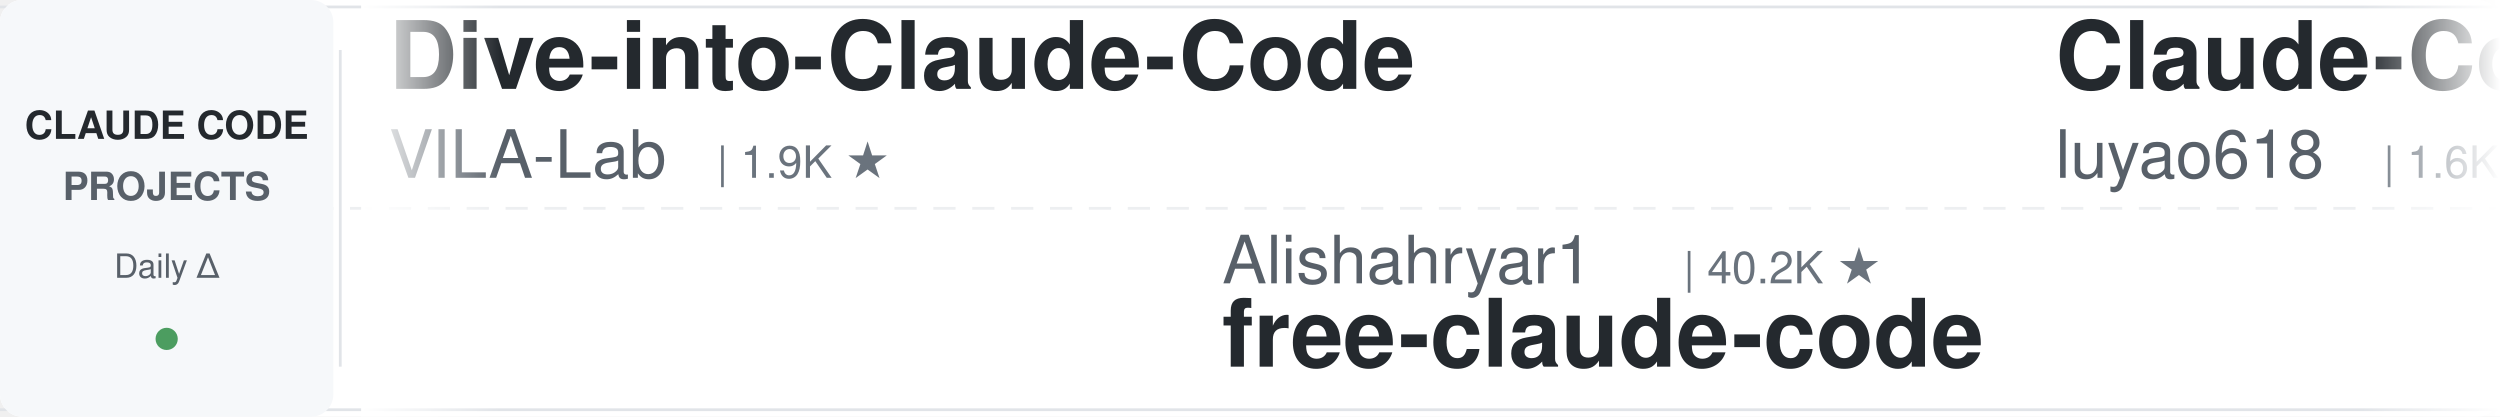
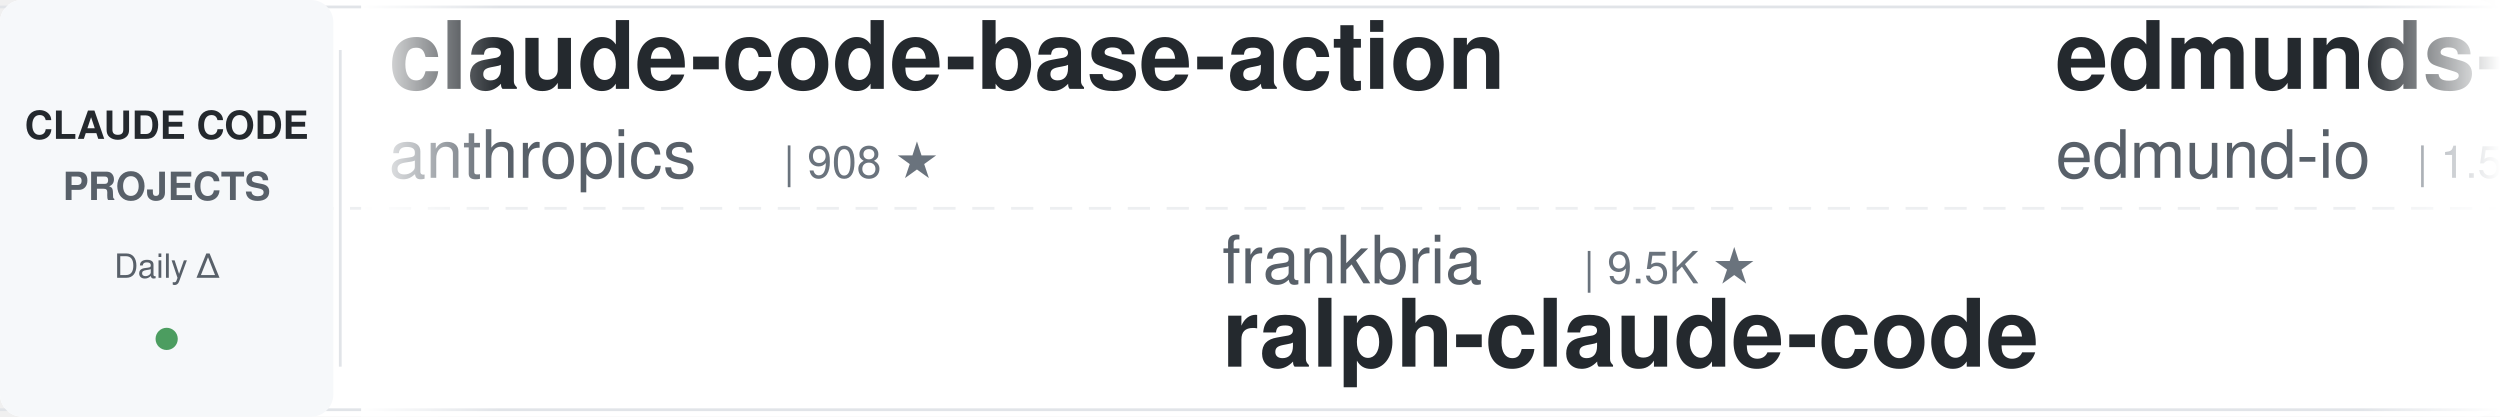
<svg xmlns="http://www.w3.org/2000/svg" width="900" height="150">
  <defs>
    <linearGradient id="leftFade" x1="0%" y1="0%" x2="100%" y2="0%">
      <stop offset="0%" style="stop-color:#ffffff;stop-opacity:1" />
      <stop offset="100%" style="stop-color:#ffffff;stop-opacity:0" />
    </linearGradient>
    <linearGradient id="rightFade" x1="0%" y1="0%" x2="100%" y2="0%">
      <stop offset="0%" style="stop-color:#ffffff;stop-opacity:0" />
      <stop offset="100%" style="stop-color:#ffffff;stop-opacity:1" />
    </linearGradient>
  </defs>
  <rect width="900" height="150" fill="#ffffff" rx="8" />
  <rect x="0" y="2" width="900" height="1" fill="#e1e4e8" />
  <rect x="0" y="147" width="900" height="1" fill="#e1e4e8" />
  <line x1="0" y1="75" x2="900" y2="75" stroke="#e1e4e8" stroke-width="1" stroke-dasharray="8 6" opacity="0.6" />
  <rect x="0" y="0" width="120" height="150" fill="#f6f8fa" rx="8" />
  <text x="60" y="50" font-family="-apple-system, BlinkMacSystemFont, 'Segoe UI', Helvetica, Arial, sans-serif" font-size="14" font-weight="600" fill="#24292e" text-anchor="middle">CLAUDE CODE</text>
  <text x="60" y="72" font-family="-apple-system, BlinkMacSystemFont, 'Segoe UI', Helvetica, Arial, sans-serif" font-size="14" font-weight="600" fill="#586069" text-anchor="middle">PROJECTS</text>
  <text x="60" y="100" font-family="-apple-system, BlinkMacSystemFont, 'Segoe UI', Helvetica, Arial, sans-serif" font-size="12" font-weight="500" fill="#586069" text-anchor="middle">Daily Δ</text>
  <circle cx="60" cy="122" r="4" fill="#22863a" opacity="0.8" />
  <rect x="122" y="18" width="1" height="114" fill="#e1e4e8" />
  <clipPath id="tickerClip">
    <rect x="130" y="0" width="770" height="150" />
  </clipPath>
  <g clip-path="url(#tickerClip)">
    <g id="tickerItems">
      <animateTransform attributeName="transform" attributeType="XML" type="translate" from="0 0" to="-3000 0" dur="54s" repeatCount="indefinite" />
      <g transform="translate(0, 0)">
-         <text x="140" y="32" font-family="-apple-system, BlinkMacSystemFont, 'Segoe UI', Helvetica, Arial, sans-serif" font-size="34" font-weight="600" fill="#24292e">Dive-into-Claude-Code</text>
-         <text x="140" y="64" font-family="-apple-system, BlinkMacSystemFont, 'Segoe UI', Helvetica, Arial, sans-serif" font-size="24" font-weight="400" fill="#586069">VILA-Lab</text>
-         <text x="258" y="64" font-family="-apple-system, BlinkMacSystemFont, 'Segoe UI', Helvetica, Arial, sans-serif" font-size="16" font-weight="500" fill="#6a737d">| 1.9K ★</text>
+         <text x="140" y="32" font-family="-apple-system, BlinkMacSystemFont, 'Segoe UI', Helvetica, Arial, sans-serif" font-size="34" font-weight="600" fill="#24292e">claude-code-base-action</text>
+         <text x="140" y="64" font-family="-apple-system, BlinkMacSystemFont, 'Segoe UI', Helvetica, Arial, sans-serif" font-size="24" font-weight="400" fill="#586069">anthropics</text>
+         <text x="282" y="64" font-family="-apple-system, BlinkMacSystemFont, 'Segoe UI', Helvetica, Arial, sans-serif" font-size="16" font-weight="500" fill="#6a737d">| 908 ★</text>
      </g>
      <g transform="translate(300, 0)">
+         <text x="140" y="102" font-family="-apple-system, BlinkMacSystemFont, 'Segoe UI', Helvetica, Arial, sans-serif" font-size="24" font-weight="400" fill="#586069">frankbria</text>
+         <text x="270" y="102" font-family="-apple-system, BlinkMacSystemFont, 'Segoe UI', Helvetica, Arial, sans-serif" font-size="16" font-weight="500" fill="#6a737d">| 9.5K ★</text>
+         <text x="140" y="132" font-family="-apple-system, BlinkMacSystemFont, 'Segoe UI', Helvetica, Arial, sans-serif" font-size="34" font-weight="600" fill="#24292e">ralph-claude-code</text>
+       </g>
+       <g transform="translate(600, 0)">
+         <text x="140" y="32" font-family="-apple-system, BlinkMacSystemFont, 'Segoe UI', Helvetica, Arial, sans-serif" font-size="34" font-weight="600" fill="#24292e">edmunds-claude-code</text>
+         <text x="140" y="64" font-family="-apple-system, BlinkMacSystemFont, 'Segoe UI', Helvetica, Arial, sans-serif" font-size="24" font-weight="400" fill="#586069">edmund-io</text>
+         <text x="270" y="64" font-family="-apple-system, BlinkMacSystemFont, 'Segoe UI', Helvetica, Arial, sans-serif" font-size="16" font-weight="500" fill="#6a737d">| 1.5K ★</text>
+       </g>
+       <g transform="translate(900, 0)">
+         <text x="140" y="102" font-family="-apple-system, BlinkMacSystemFont, 'Segoe UI', Helvetica, Arial, sans-serif" font-size="24" font-weight="400" fill="#586069">JrCx7scC</text>
+         <text x="258" y="102" font-family="-apple-system, BlinkMacSystemFont, 'Segoe UI', Helvetica, Arial, sans-serif" font-size="16" font-weight="500" fill="#6a737d">| 371 ★</text>
+         <text x="140" y="132" font-family="-apple-system, BlinkMacSystemFont, 'Segoe UI', Helvetica, Arial, sans-serif" font-size="34" font-weight="600" fill="#24292e">claude-code-source</text>
+       </g>
+       <g transform="translate(1200, 0)">
+         <text x="140" y="32" font-family="-apple-system, BlinkMacSystemFont, 'Segoe UI', Helvetica, Arial, sans-serif" font-size="34" font-weight="600" fill="#24292e">claude-code-from-source</text>
+         <text x="140" y="64" font-family="-apple-system, BlinkMacSystemFont, 'Segoe UI', Helvetica, Arial, sans-serif" font-size="24" font-weight="400" fill="#586069">alejandrobalderas</text>
+         <text x="366" y="64" font-family="-apple-system, BlinkMacSystemFont, 'Segoe UI', Helvetica, Arial, sans-serif" font-size="16" font-weight="500" fill="#6a737d">| 2.7K ★</text>
+       </g>
+       <g transform="translate(1500, 0)">
+         <text x="140" y="102" font-family="-apple-system, BlinkMacSystemFont, 'Segoe UI', Helvetica, Arial, sans-serif" font-size="24" font-weight="400" fill="#586069">ChrisWiles</text>
+         <text x="282" y="102" font-family="-apple-system, BlinkMacSystemFont, 'Segoe UI', Helvetica, Arial, sans-serif" font-size="16" font-weight="500" fill="#6a737d">| 6.0K ★</text>
+         <text x="140" y="132" font-family="-apple-system, BlinkMacSystemFont, 'Segoe UI', Helvetica, Arial, sans-serif" font-size="34" font-weight="600" fill="#24292e">claude-code-showcase</text>
+       </g>
+       <g transform="translate(1800, 0)">
+         <text x="140" y="32" font-family="-apple-system, BlinkMacSystemFont, 'Segoe UI', Helvetica, Arial, sans-serif" font-size="34" font-weight="600" fill="#24292e">skills</text>
+         <text x="140" y="64" font-family="-apple-system, BlinkMacSystemFont, 'Segoe UI', Helvetica, Arial, sans-serif" font-size="24" font-weight="400" fill="#586069">anthropics</text>
+         <text x="282" y="64" font-family="-apple-system, BlinkMacSystemFont, 'Segoe UI', Helvetica, Arial, sans-serif" font-size="16" font-weight="500" fill="#6a737d">| 161.4K ★</text>
+       </g>
+       <g transform="translate(2100, 0)">
        <text x="140" y="102" font-family="-apple-system, BlinkMacSystemFont, 'Segoe UI', Helvetica, Arial, sans-serif" font-size="24" font-weight="400" fill="#586069">Alishahryar1</text>
        <text x="306" y="102" font-family="-apple-system, BlinkMacSystemFont, 'Segoe UI', Helvetica, Arial, sans-serif" font-size="16" font-weight="500" fill="#6a737d">| 40.2K ★</text>
        <text x="140" y="132" font-family="-apple-system, BlinkMacSystemFont, 'Segoe UI', Helvetica, Arial, sans-serif" font-size="34" font-weight="600" fill="#24292e">free-claude-code</text>
      </g>
-       <g transform="translate(600, 0)">
-         <text x="140" y="32" font-family="-apple-system, BlinkMacSystemFont, 'Segoe UI', Helvetica, Arial, sans-serif" font-size="34" font-weight="600" fill="#24292e">Claude-Code-Source-Study</text>
-         <text x="140" y="64" font-family="-apple-system, BlinkMacSystemFont, 'Segoe UI', Helvetica, Arial, sans-serif" font-size="24" font-weight="400" fill="#586069">luyao618</text>
-         <text x="258" y="64" font-family="-apple-system, BlinkMacSystemFont, 'Segoe UI', Helvetica, Arial, sans-serif" font-size="16" font-weight="500" fill="#6a737d">| 1.6K ★</text>
+       <g transform="translate(2400, 0)">
+         <text x="140" y="32" font-family="-apple-system, BlinkMacSystemFont, 'Segoe UI', Helvetica, Arial, sans-serif" font-size="34" font-weight="600" fill="#24292e">claude-code-guide</text>
+         <text x="140" y="64" font-family="-apple-system, BlinkMacSystemFont, 'Segoe UI', Helvetica, Arial, sans-serif" font-size="24" font-weight="400" fill="#586069">Cranot</text>
+         <text x="234" y="64" font-family="-apple-system, BlinkMacSystemFont, 'Segoe UI', Helvetica, Arial, sans-serif" font-size="16" font-weight="500" fill="#6a737d">| 2.8K ★</text>
      </g>
-       <g transform="translate(900, 0)">
-         <text x="140" y="102" font-family="-apple-system, BlinkMacSystemFont, 'Segoe UI', Helvetica, Arial, sans-serif" font-size="24" font-weight="400" fill="#586069">simonw</text>
-         <text x="234" y="102" font-family="-apple-system, BlinkMacSystemFont, 'Segoe UI', Helvetica, Arial, sans-serif" font-size="16" font-weight="500" fill="#6a737d">| 1.6K ★</text>
-         <text x="140" y="132" font-family="-apple-system, BlinkMacSystemFont, 'Segoe UI', Helvetica, Arial, sans-serif" font-size="34" font-weight="600" fill="#24292e">claude-code-transcripts</text>
+       <g transform="translate(2700, 0)">
+         <text x="140" y="102" font-family="-apple-system, BlinkMacSystemFont, 'Segoe UI', Helvetica, Arial, sans-serif" font-size="24" font-weight="400" fill="#586069">pedrohcgs</text>
+         <text x="270" y="102" font-family="-apple-system, BlinkMacSystemFont, 'Segoe UI', Helvetica, Arial, sans-serif" font-size="16" font-weight="500" fill="#6a737d">| 1.4K ★</text>
+         <text x="140" y="132" font-family="-apple-system, BlinkMacSystemFont, 'Segoe UI', Helvetica, Arial, sans-serif" font-size="34" font-weight="600" fill="#24292e">claude-code-my-workflow</text>
      </g>
-       <g transform="translate(1200, 0)">
-         <text x="140" y="32" font-family="-apple-system, BlinkMacSystemFont, 'Segoe UI', Helvetica, Arial, sans-serif" font-size="34" font-weight="600" fill="#24292e">claude-code-hub</text>
-         <text x="140" y="64" font-family="-apple-system, BlinkMacSystemFont, 'Segoe UI', Helvetica, Arial, sans-serif" font-size="24" font-weight="400" fill="#586069">ding113</text>
-         <text x="246" y="64" font-family="-apple-system, BlinkMacSystemFont, 'Segoe UI', Helvetica, Arial, sans-serif" font-size="16" font-weight="500" fill="#6a737d">| 3.2K ★</text>
+       <g transform="translate(3000, 0)">
+         <text x="140" y="32" font-family="-apple-system, BlinkMacSystemFont, 'Segoe UI', Helvetica, Arial, sans-serif" font-size="34" font-weight="600" fill="#24292e">claude-code-base-action</text>
+         <text x="140" y="64" font-family="-apple-system, BlinkMacSystemFont, 'Segoe UI', Helvetica, Arial, sans-serif" font-size="24" font-weight="400" fill="#586069">anthropics</text>
+         <text x="282" y="64" font-family="-apple-system, BlinkMacSystemFont, 'Segoe UI', Helvetica, Arial, sans-serif" font-size="16" font-weight="500" fill="#6a737d">| 908 ★</text>
      </g>
-       <g transform="translate(1500, 0)">
+       <g transform="translate(3300, 0)">
+         <text x="140" y="102" font-family="-apple-system, BlinkMacSystemFont, 'Segoe UI', Helvetica, Arial, sans-serif" font-size="24" font-weight="400" fill="#586069">frankbria</text>
+         <text x="270" y="102" font-family="-apple-system, BlinkMacSystemFont, 'Segoe UI', Helvetica, Arial, sans-serif" font-size="16" font-weight="500" fill="#6a737d">| 9.5K ★</text>
+         <text x="140" y="132" font-family="-apple-system, BlinkMacSystemFont, 'Segoe UI', Helvetica, Arial, sans-serif" font-size="34" font-weight="600" fill="#24292e">ralph-claude-code</text>
+       </g>
+       <g transform="translate(3600, 0)">
+         <text x="140" y="32" font-family="-apple-system, BlinkMacSystemFont, 'Segoe UI', Helvetica, Arial, sans-serif" font-size="34" font-weight="600" fill="#24292e">edmunds-claude-code</text>
+         <text x="140" y="64" font-family="-apple-system, BlinkMacSystemFont, 'Segoe UI', Helvetica, Arial, sans-serif" font-size="24" font-weight="400" fill="#586069">edmund-io</text>
+         <text x="270" y="64" font-family="-apple-system, BlinkMacSystemFont, 'Segoe UI', Helvetica, Arial, sans-serif" font-size="16" font-weight="500" fill="#6a737d">| 1.5K ★</text>
+       </g>
+       <g transform="translate(3900, 0)">
        <text x="140" y="102" font-family="-apple-system, BlinkMacSystemFont, 'Segoe UI', Helvetica, Arial, sans-serif" font-size="24" font-weight="400" fill="#586069">JrCx7scC</text>
        <text x="258" y="102" font-family="-apple-system, BlinkMacSystemFont, 'Segoe UI', Helvetica, Arial, sans-serif" font-size="16" font-weight="500" fill="#6a737d">| 371 ★</text>
        <text x="140" y="132" font-family="-apple-system, BlinkMacSystemFont, 'Segoe UI', Helvetica, Arial, sans-serif" font-size="34" font-weight="600" fill="#24292e">claude-code-source</text>
-       </g>
-       <g transform="translate(1800, 0)">
-         <text x="140" y="32" font-family="-apple-system, BlinkMacSystemFont, 'Segoe UI', Helvetica, Arial, sans-serif" font-size="34" font-weight="600" fill="#24292e">claude-code-proxy</text>
-         <text x="140" y="64" font-family="-apple-system, BlinkMacSystemFont, 'Segoe UI', Helvetica, Arial, sans-serif" font-size="24" font-weight="400" fill="#586069">fuergaosi233</text>
-         <text x="306" y="64" font-family="-apple-system, BlinkMacSystemFont, 'Segoe UI', Helvetica, Arial, sans-serif" font-size="16" font-weight="500" fill="#6a737d">| 2.7K ★</text>
-       </g>
-       <g transform="translate(2100, 0)">
-         <text x="140" y="102" font-family="-apple-system, BlinkMacSystemFont, 'Segoe UI', Helvetica, Arial, sans-serif" font-size="24" font-weight="400" fill="#586069">Piebald-AI</text>
-         <text x="282" y="102" font-family="-apple-system, BlinkMacSystemFont, 'Segoe UI', Helvetica, Arial, sans-serif" font-size="16" font-weight="500" fill="#6a737d">| 11.8K ★</text>
-         <text x="140" y="132" font-family="-apple-system, BlinkMacSystemFont, 'Segoe UI', Helvetica, Arial, sans-serif" font-size="34" font-weight="600" fill="#24292e">claude-code-system-promp...</text>
-       </g>
-       <g transform="translate(2400, 0)">
-         <text x="140" y="32" font-family="-apple-system, BlinkMacSystemFont, 'Segoe UI', Helvetica, Arial, sans-serif" font-size="34" font-weight="600" fill="#24292e">claude-code-analysis</text>
-         <text x="140" y="64" font-family="-apple-system, BlinkMacSystemFont, 'Segoe UI', Helvetica, Arial, sans-serif" font-size="24" font-weight="400" fill="#586069">liuup</text>
-         <text x="222" y="64" font-family="-apple-system, BlinkMacSystemFont, 'Segoe UI', Helvetica, Arial, sans-serif" font-size="16" font-weight="500" fill="#6a737d">| 3.6K ★</text>
-       </g>
-       <g transform="translate(2700, 0)">
-         <text x="140" y="102" font-family="-apple-system, BlinkMacSystemFont, 'Segoe UI', Helvetica, Arial, sans-serif" font-size="24" font-weight="400" fill="#586069">lorryjovens-hub</text>
-         <text x="342" y="102" font-family="-apple-system, BlinkMacSystemFont, 'Segoe UI', Helvetica, Arial, sans-serif" font-size="16" font-weight="500" fill="#6a737d">| 1.7K ★</text>
-         <text x="140" y="132" font-family="-apple-system, BlinkMacSystemFont, 'Segoe UI', Helvetica, Arial, sans-serif" font-size="34" font-weight="600" fill="#24292e">claude-code-rust</text>
-       </g>
-       <g transform="translate(3000, 0)">
-         <text x="140" y="32" font-family="-apple-system, BlinkMacSystemFont, 'Segoe UI', Helvetica, Arial, sans-serif" font-size="34" font-weight="600" fill="#24292e">Dive-into-Claude-Code</text>
-         <text x="140" y="64" font-family="-apple-system, BlinkMacSystemFont, 'Segoe UI', Helvetica, Arial, sans-serif" font-size="24" font-weight="400" fill="#586069">VILA-Lab</text>
-         <text x="258" y="64" font-family="-apple-system, BlinkMacSystemFont, 'Segoe UI', Helvetica, Arial, sans-serif" font-size="16" font-weight="500" fill="#6a737d">| 1.9K ★</text>
-       </g>
-       <g transform="translate(3300, 0)">
-         <text x="140" y="102" font-family="-apple-system, BlinkMacSystemFont, 'Segoe UI', Helvetica, Arial, sans-serif" font-size="24" font-weight="400" fill="#586069">Alishahryar1</text>
-         <text x="306" y="102" font-family="-apple-system, BlinkMacSystemFont, 'Segoe UI', Helvetica, Arial, sans-serif" font-size="16" font-weight="500" fill="#6a737d">| 40.2K ★</text>
-         <text x="140" y="132" font-family="-apple-system, BlinkMacSystemFont, 'Segoe UI', Helvetica, Arial, sans-serif" font-size="34" font-weight="600" fill="#24292e">free-claude-code</text>
-       </g>
-       <g transform="translate(3600, 0)">
-         <text x="140" y="32" font-family="-apple-system, BlinkMacSystemFont, 'Segoe UI', Helvetica, Arial, sans-serif" font-size="34" font-weight="600" fill="#24292e">Claude-Code-Source-Study</text>
-         <text x="140" y="64" font-family="-apple-system, BlinkMacSystemFont, 'Segoe UI', Helvetica, Arial, sans-serif" font-size="24" font-weight="400" fill="#586069">luyao618</text>
-         <text x="258" y="64" font-family="-apple-system, BlinkMacSystemFont, 'Segoe UI', Helvetica, Arial, sans-serif" font-size="16" font-weight="500" fill="#6a737d">| 1.6K ★</text>
-       </g>
-       <g transform="translate(3900, 0)">
-         <text x="140" y="102" font-family="-apple-system, BlinkMacSystemFont, 'Segoe UI', Helvetica, Arial, sans-serif" font-size="24" font-weight="400" fill="#586069">simonw</text>
-         <text x="234" y="102" font-family="-apple-system, BlinkMacSystemFont, 'Segoe UI', Helvetica, Arial, sans-serif" font-size="16" font-weight="500" fill="#6a737d">| 1.6K ★</text>
-         <text x="140" y="132" font-family="-apple-system, BlinkMacSystemFont, 'Segoe UI', Helvetica, Arial, sans-serif" font-size="34" font-weight="600" fill="#24292e">claude-code-transcripts</text>
      </g>
    </g>
  </g>
  <rect x="130" y="0" width="50" height="150" fill="url(#leftFade)" />
  <rect x="850" y="0" width="50" height="150" fill="url(#rightFade)" />
</svg>
